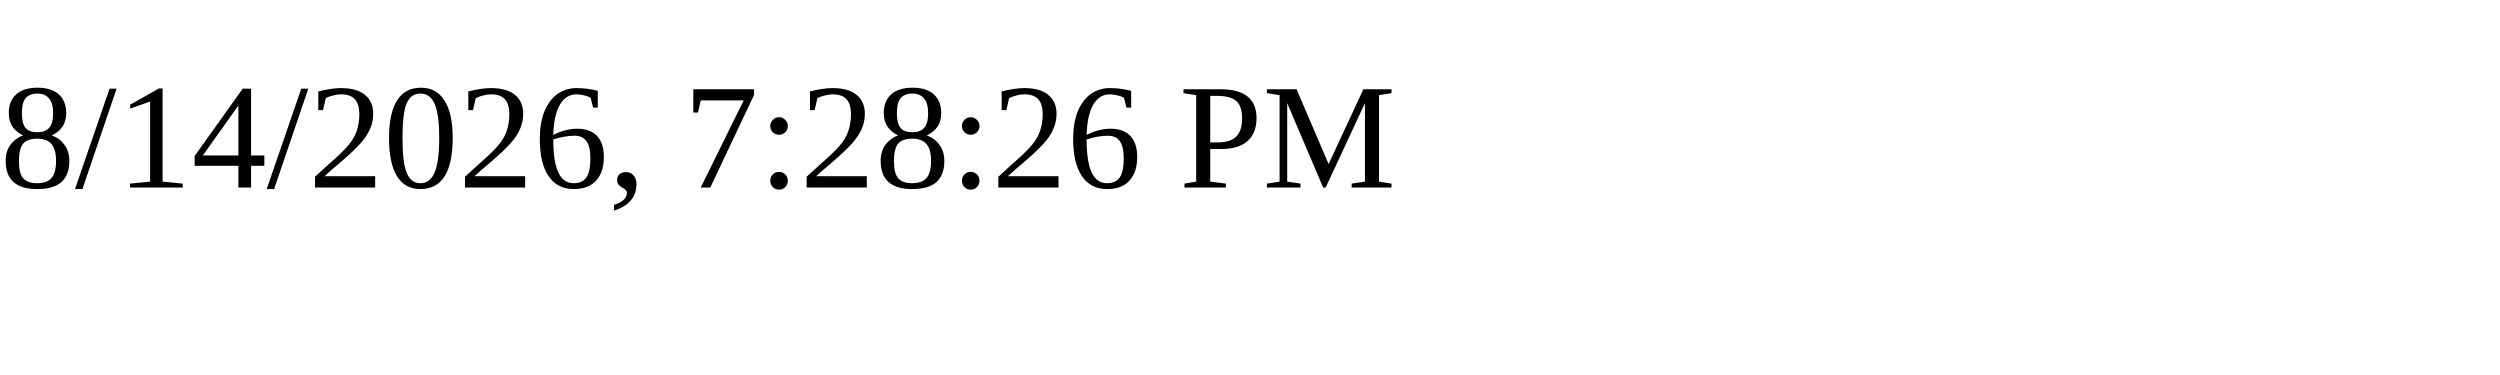
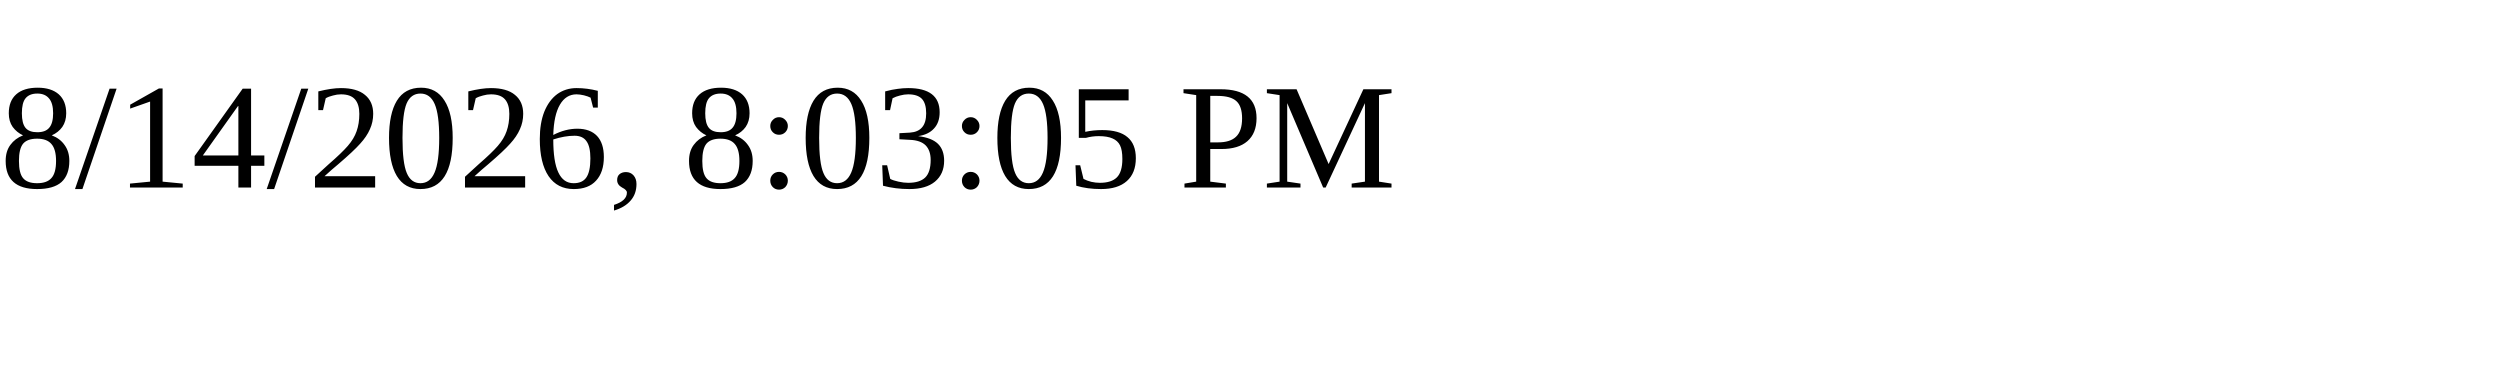
<svg xmlns="http://www.w3.org/2000/svg" height="30" width="200">
-   <text x="0" y="15">8/14/2026, 7:28:26 PM</text>
+   <text x="0" y="15">8/14/2026, 8:03:05 PM</text>
</svg>
